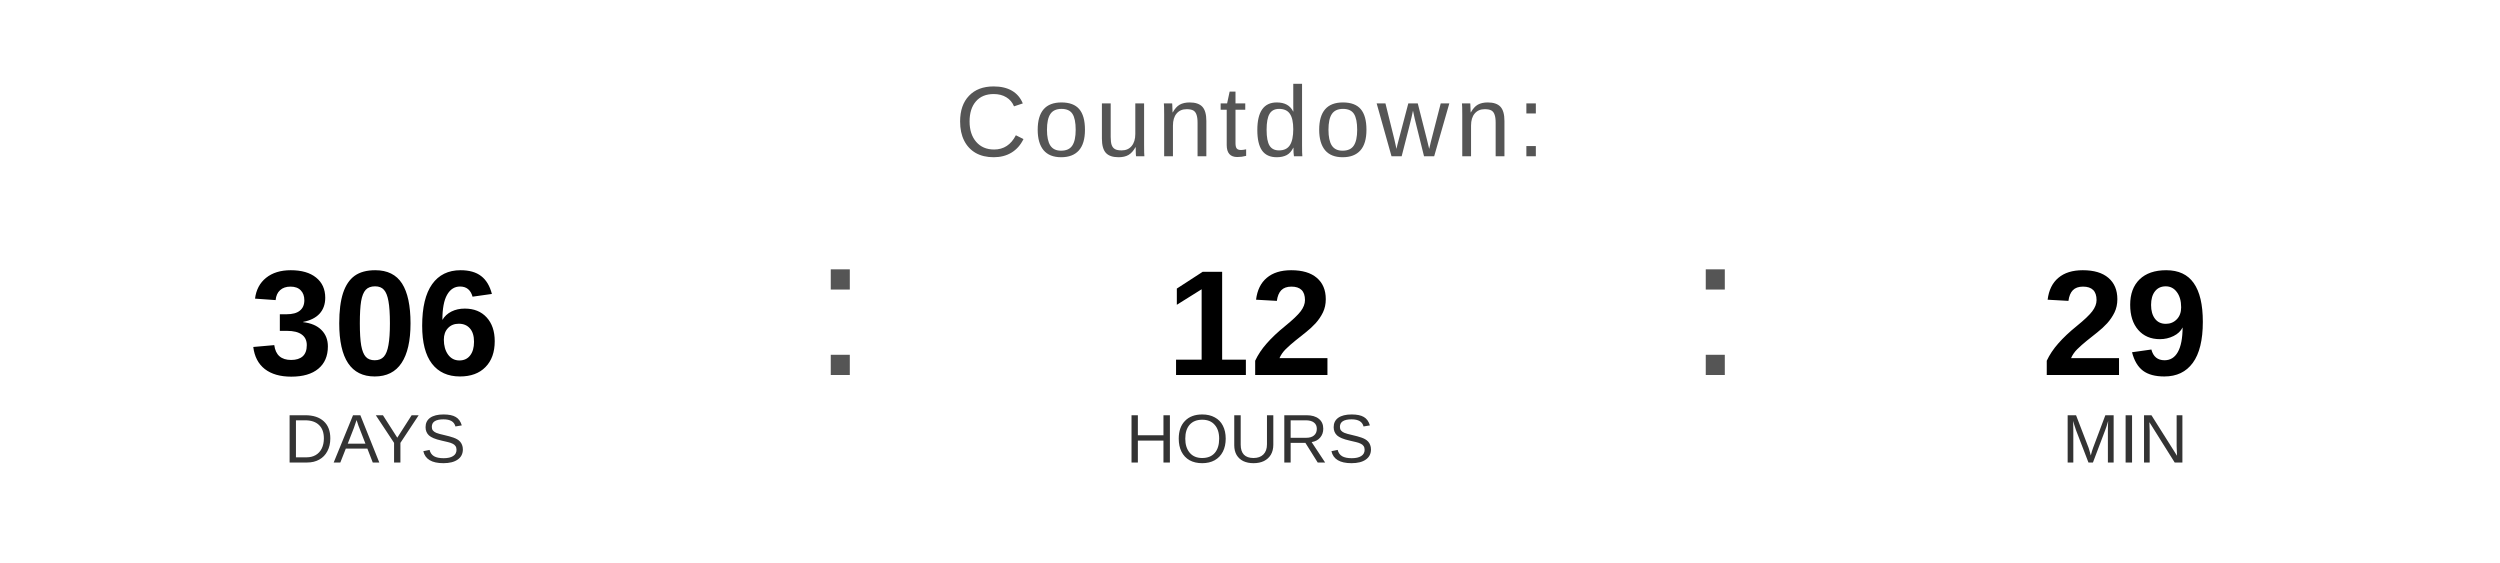
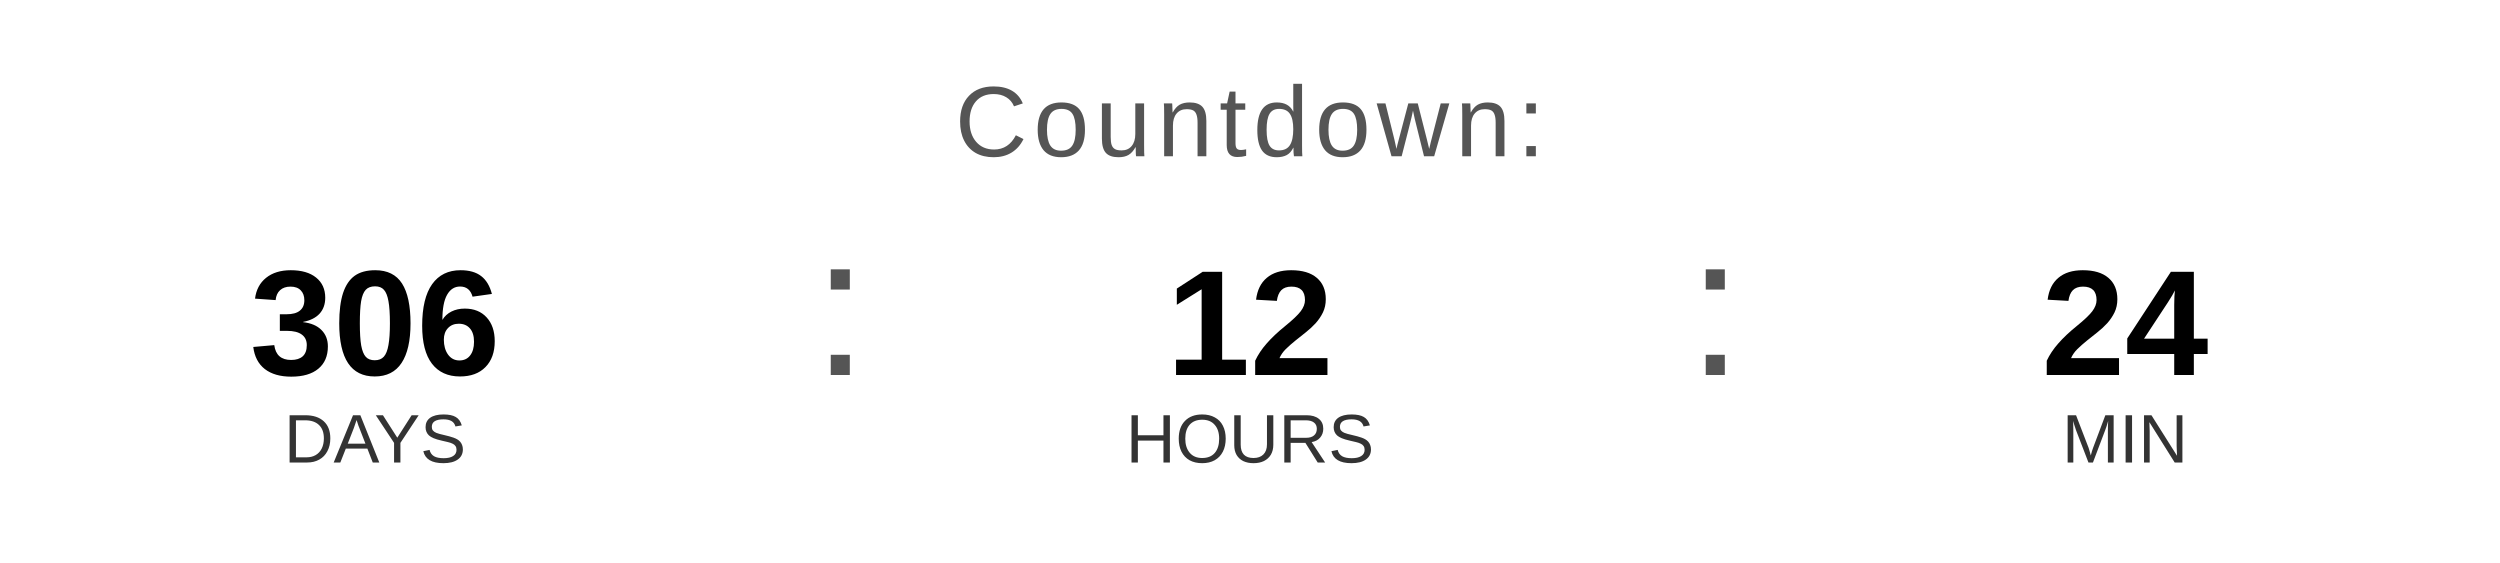
<svg xmlns="http://www.w3.org/2000/svg" width="400" height="90" viewBox="0 0 400 90">
  <text x="200" y="25" font-family="Arial, Helvetica, sans-serif" font-size="16" fill="#555555" text-anchor="middle" letter-spacing="1">
    Countdown:
  </text>
  <text x="60" y="60" font-family="Arial, Helvetica, sans-serif" font-size="24" font-weight="bold" fill="#000000" text-anchor="middle">306</text>
  <text x="60" y="74" font-family="Arial, Helvetica, sans-serif" font-size="11" fill="#333333" text-anchor="middle">DAYS</text>
  <text x="130" y="60" font-family="Arial, sans-serif" font-size="32" fill="#555555">:</text>
  <text x="200" y="60" font-family="Arial, Helvetica, sans-serif" font-size="24" font-weight="bold" fill="#000000" text-anchor="middle">12</text>
  <text x="200" y="74" font-family="Arial, Helvetica, sans-serif" font-size="11" fill="#333333" text-anchor="middle">HOURS</text>
  <text x="270" y="60" font-family="Arial, sans-serif" font-size="32" fill="#555555">:</text>
-   <text x="340" y="60" font-family="Arial, Helvetica, sans-serif" font-size="24" font-weight="bold" fill="#000000" text-anchor="middle">29</text>
+   <text x="340" y="60" font-family="Arial, Helvetica, sans-serif" font-size="24" font-weight="bold" fill="#000000" text-anchor="middle">24</text>
  <text x="340" y="74" font-family="Arial, Helvetica, sans-serif" font-size="11" fill="#333333" text-anchor="middle">MIN</text>
</svg>
